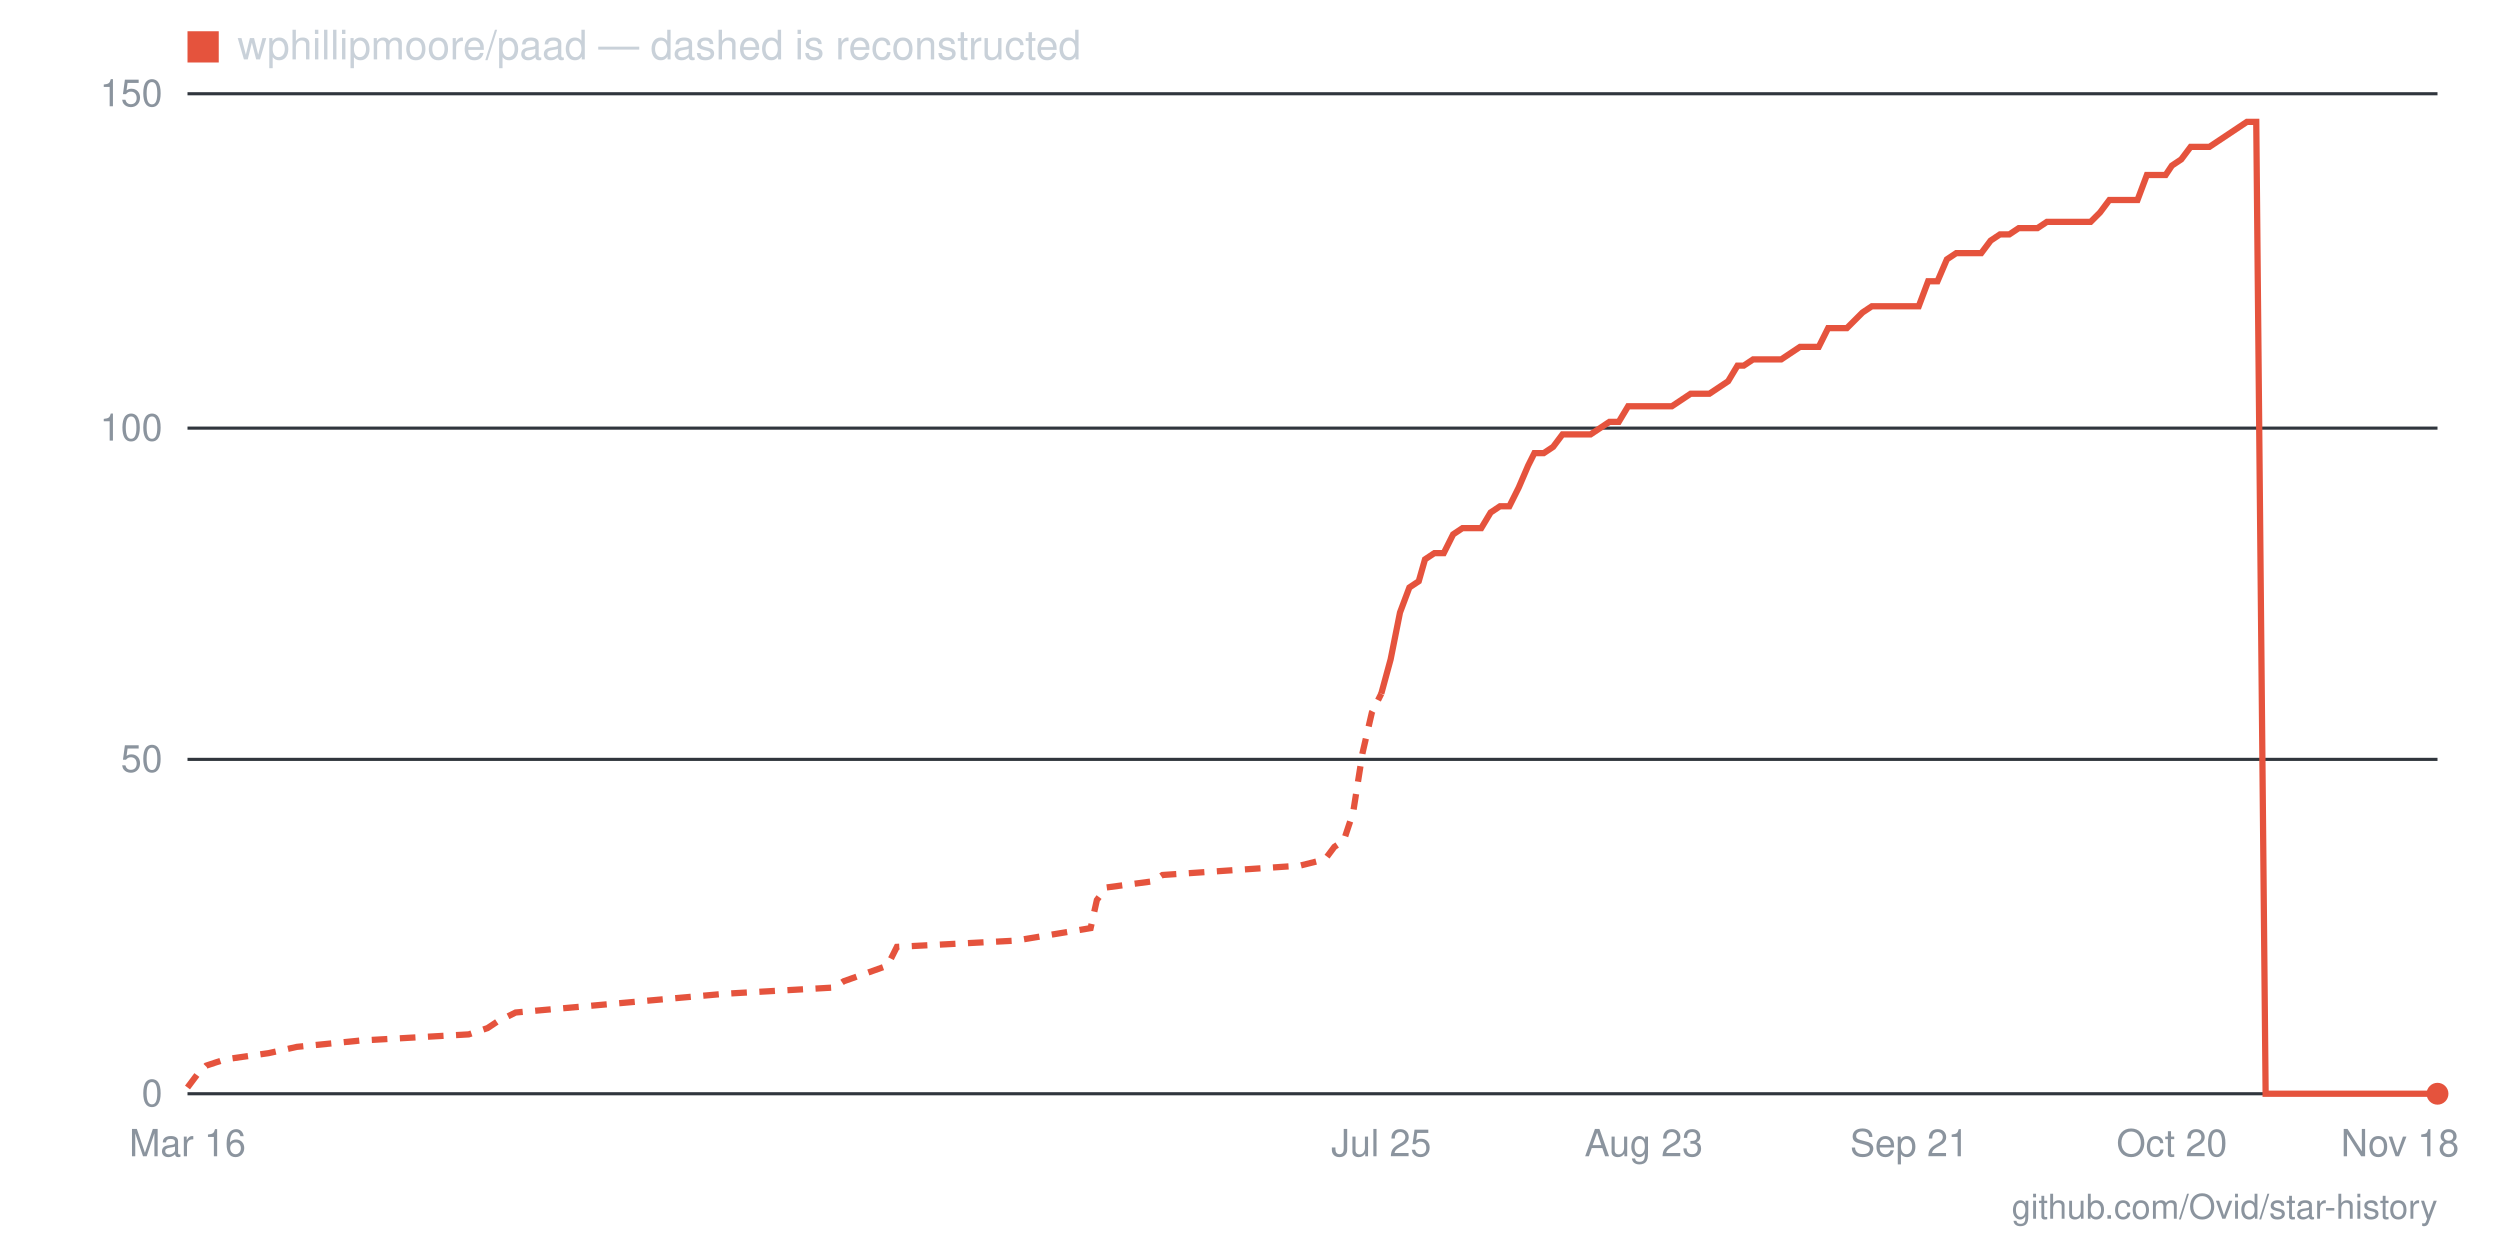
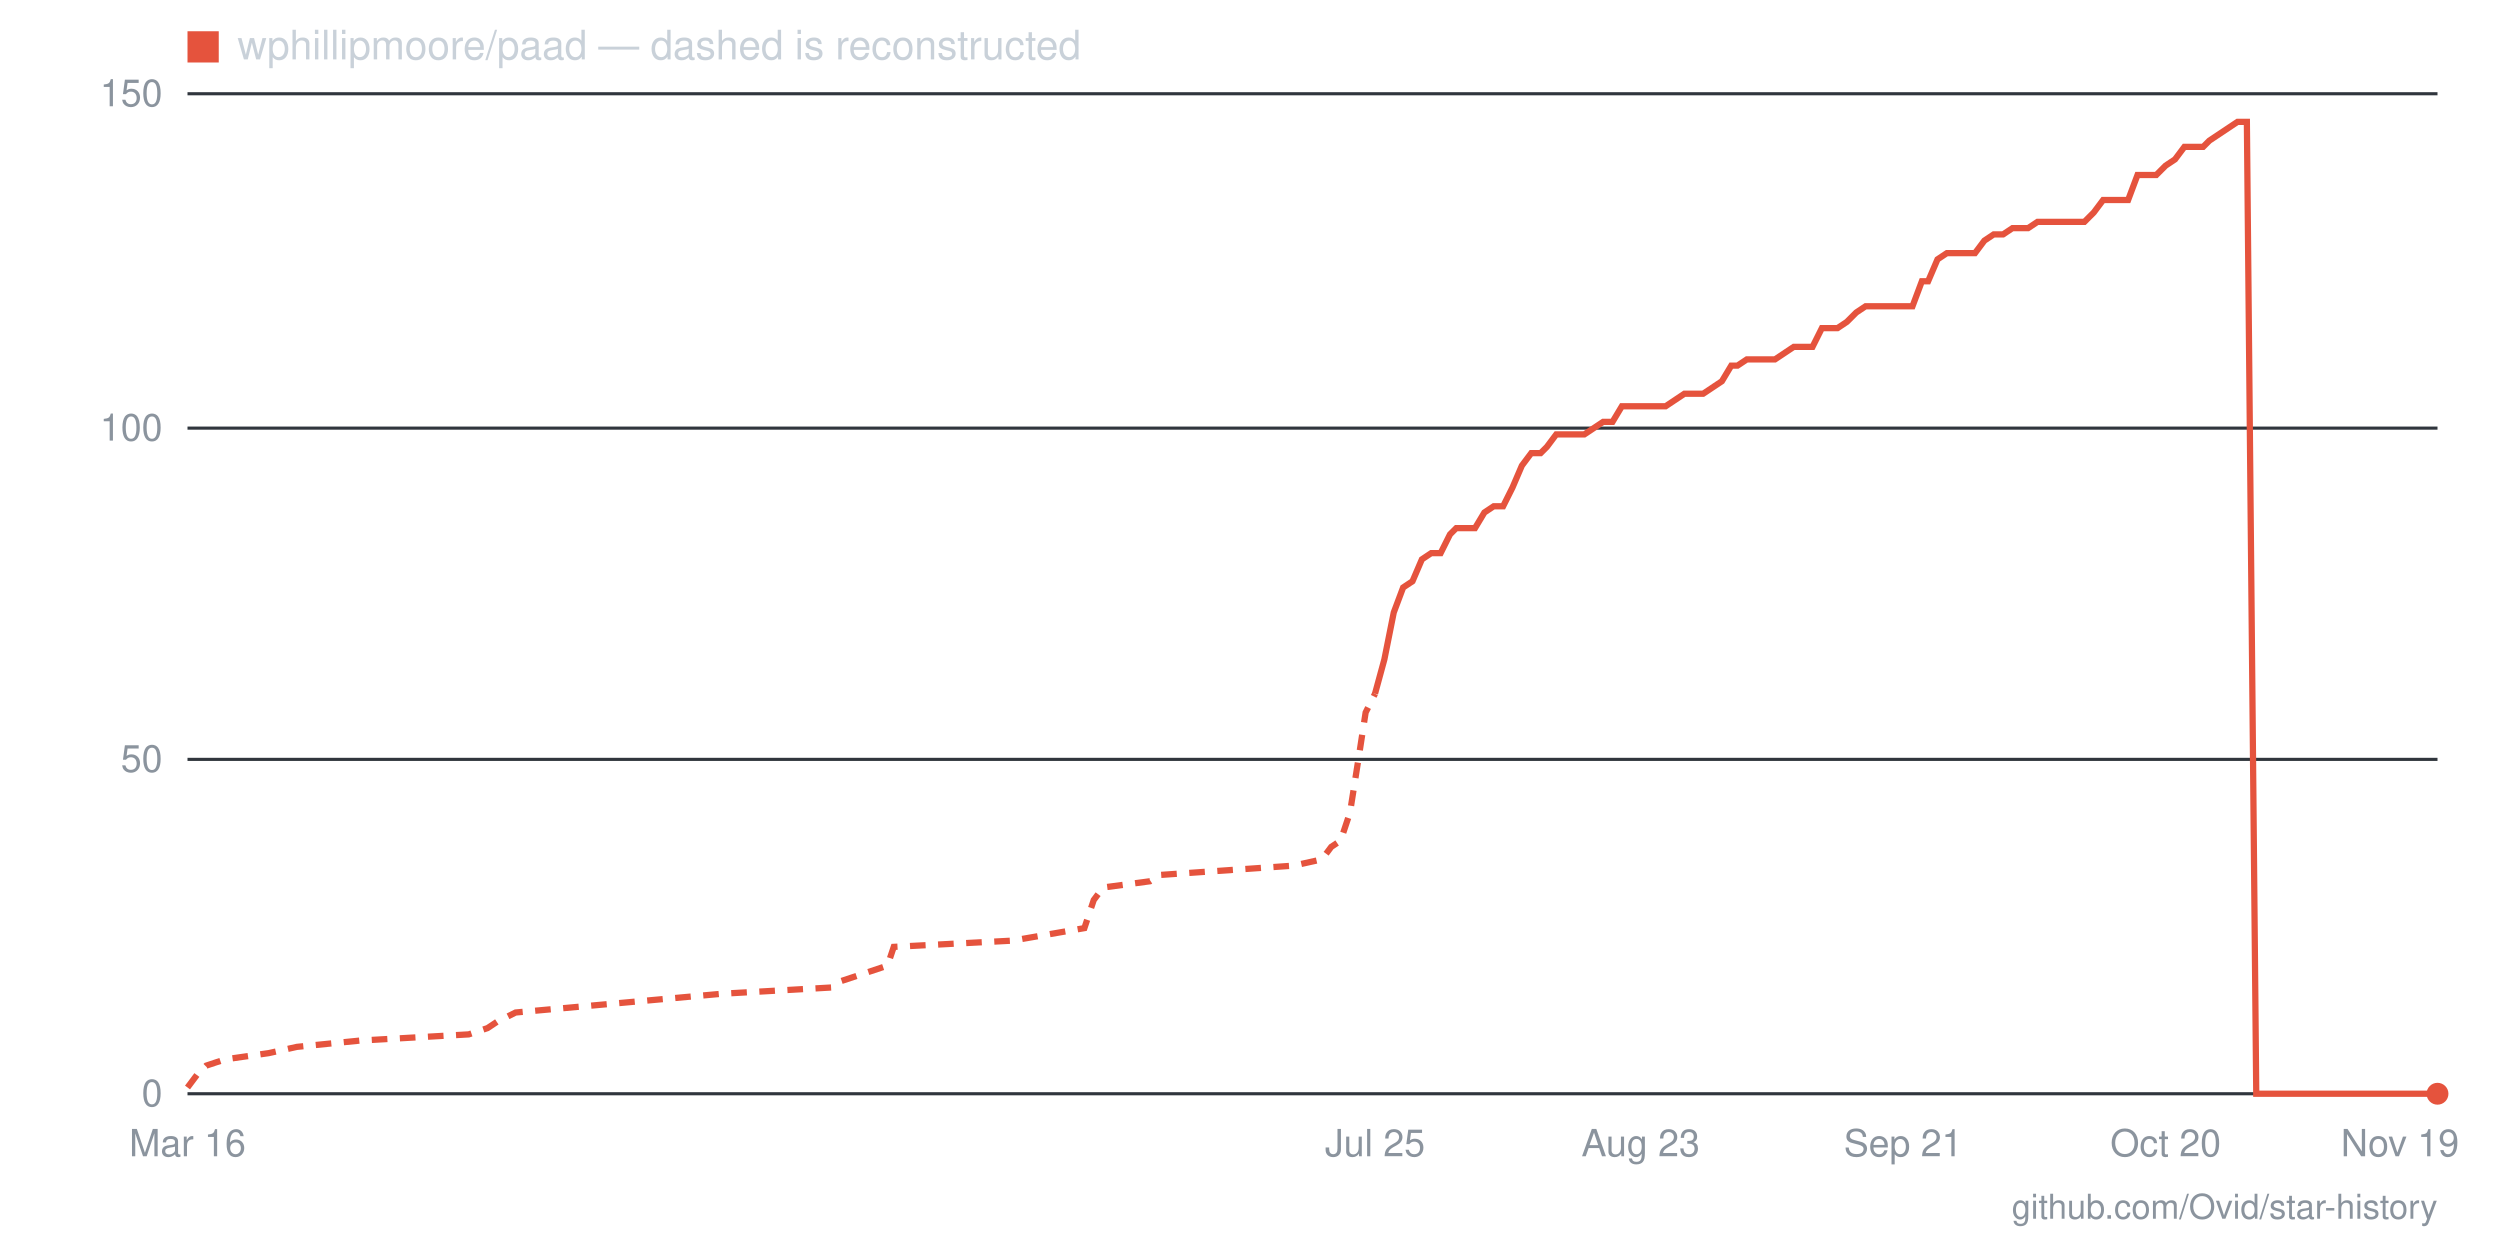
- <svg xmlns="http://www.w3.org/2000/svg" viewBox="0 0 800 400" width="800" height="400" role="img" aria-label="Star history for wphillipmoore/paad: 0 stars as of 2026-11-18">
+ <svg xmlns="http://www.w3.org/2000/svg" viewBox="0 0 800 400" width="800" height="400" role="img" aria-label="Star history for wphillipmoore/paad: 0 stars as of 2026-11-19">
  <line x1="60" y1="350" x2="780" y2="350" stroke="#30363d" stroke-width="1" />
  <text x="52" y="354" text-anchor="end" font-family="-apple-system,BlinkMacSystemFont,'Segoe UI',Helvetica,Arial,sans-serif" font-size="12" fill="#8b949e">0</text>
  <line x1="60" y1="243" x2="780" y2="243" stroke="#30363d" stroke-width="1" />
  <text x="52" y="247" text-anchor="end" font-family="-apple-system,BlinkMacSystemFont,'Segoe UI',Helvetica,Arial,sans-serif" font-size="12" fill="#8b949e">50</text>
  <line x1="60" y1="137" x2="780" y2="137" stroke="#30363d" stroke-width="1" />
  <text x="52" y="141" text-anchor="end" font-family="-apple-system,BlinkMacSystemFont,'Segoe UI',Helvetica,Arial,sans-serif" font-size="12" fill="#8b949e">100</text>
  <line x1="60" y1="30" x2="780" y2="30" stroke="#30363d" stroke-width="1" />
  <text x="52" y="34" text-anchor="end" font-family="-apple-system,BlinkMacSystemFont,'Segoe UI',Helvetica,Arial,sans-serif" font-size="12" fill="#8b949e">150</text>
-   <text x="768" y="370" text-anchor="middle" font-family="-apple-system,BlinkMacSystemFont,'Segoe UI',Helvetica,Arial,sans-serif" font-size="12" fill="#8b949e">Nov 18</text>
-   <text x="695" y="370" text-anchor="middle" font-family="-apple-system,BlinkMacSystemFont,'Segoe UI',Helvetica,Arial,sans-serif" font-size="12" fill="#8b949e">Oct 20</text>
-   <text x="611" y="370" text-anchor="middle" font-family="-apple-system,BlinkMacSystemFont,'Segoe UI',Helvetica,Arial,sans-serif" font-size="12" fill="#8b949e">Sep 21</text>
-   <text x="526" y="370" text-anchor="middle" font-family="-apple-system,BlinkMacSystemFont,'Segoe UI',Helvetica,Arial,sans-serif" font-size="12" fill="#8b949e">Aug 23</text>
-   <text x="442" y="370" text-anchor="middle" font-family="-apple-system,BlinkMacSystemFont,'Segoe UI',Helvetica,Arial,sans-serif" font-size="12" fill="#8b949e">Jul 25</text>
+   <text x="768" y="370" text-anchor="middle" font-family="-apple-system,BlinkMacSystemFont,'Segoe UI',Helvetica,Arial,sans-serif" font-size="12" fill="#8b949e">Nov 19</text>
+   <text x="693" y="370" text-anchor="middle" font-family="-apple-system,BlinkMacSystemFont,'Segoe UI',Helvetica,Arial,sans-serif" font-size="12" fill="#8b949e">Oct 20</text>
+   <text x="609" y="370" text-anchor="middle" font-family="-apple-system,BlinkMacSystemFont,'Segoe UI',Helvetica,Arial,sans-serif" font-size="12" fill="#8b949e">Sep 21</text>
+   <text x="525" y="370" text-anchor="middle" font-family="-apple-system,BlinkMacSystemFont,'Segoe UI',Helvetica,Arial,sans-serif" font-size="12" fill="#8b949e">Aug 23</text>
+   <text x="440" y="370" text-anchor="middle" font-family="-apple-system,BlinkMacSystemFont,'Segoe UI',Helvetica,Arial,sans-serif" font-size="12" fill="#8b949e">Jul 25</text>
  <text x="60" y="370" text-anchor="middle" font-family="-apple-system,BlinkMacSystemFont,'Segoe UI',Helvetica,Arial,sans-serif" font-size="12" fill="#8b949e">Mar 16</text>
-   <polyline fill="none" stroke="#e5533d" stroke-width="2" stroke-dasharray="5 4" points="60,348 63,344 66,341 72,339 86,337 95,335 115,333 150,331 156,329 159,327 165,324 232,318 267,316 270,314 284,309 287,303 325,301 349,297 351,288 354,284 369,282 372,280 416,277 424,275 427,271 430,269 433,260 436,241 439,228 442,222" />
-   <polyline fill="none" stroke="#e5533d" stroke-width="2" points="442,222 445,211 448,196 451,188 454,186 456,179 459,177 462,177 465,171 468,169 471,169 474,169 477,164 480,162 483,162 486,156 489,149 491,145 494,145 497,143 500,139 503,139 506,139 509,139 512,137 515,135 518,135 521,130 523,130 526,130 529,130 532,130 535,130 538,128 541,126 544,126 547,126 550,124 553,122 556,117 558,117 561,115 564,115 567,115 570,115 573,113 576,111 579,111 582,111 585,105 588,105 591,105 593,103 596,100 599,98 602,98 605,98 608,98 611,98 614,98 617,90 620,90 623,83 626,81 628,81 631,81 634,81 637,77 640,75 643,75 646,73 649,73 652,73 655,71 658,71 660,71 663,71 666,71 669,71 672,68 675,64 678,64 681,64 684,64 687,56 690,56 693,56 695,53 698,51 701,47 704,47 707,47 710,45 713,43 716,41 719,39 722,39 725,350 728,350 730,350 733,350 736,350 739,350 742,350 745,350 748,350 751,350 754,350 757,350 760,350 763,350 765,350 768,350 771,350 774,350 777,350 780,350" />
+   <polyline fill="none" stroke="#e5533d" stroke-width="2" stroke-dasharray="5 4" points="60,348 63,344 66,341 72,339 86,337 95,335 115,333 150,331 156,329 159,327 165,324 231,318 266,316 269,314 284,309 286,303 324,301 347,297 350,288 353,284 368,282 371,280 414,277 423,275 426,271 429,269 432,260 435,241 437,228 440,222" />
+   <polyline fill="none" stroke="#e5533d" stroke-width="2" points="440,222 443,211 446,196 449,188 452,186 455,179 458,177 461,177 464,171 466,169 469,169 472,169 475,164 478,162 481,162 484,156 487,149 490,145 493,145 495,143 498,139 501,139 504,139 507,139 510,137 513,135 516,135 519,130 522,130 525,130 527,130 530,130 533,130 536,128 539,126 542,126 545,126 548,124 551,122 554,117 556,117 559,115 562,115 565,115 568,115 571,113 574,111 577,111 580,111 583,105 585,105 588,105 591,103 594,100 597,98 600,98 603,98 606,98 609,98 612,98 615,90 617,90 620,83 623,81 626,81 629,81 632,81 635,77 638,75 641,75 644,73 646,73 649,73 652,71 655,71 658,71 661,71 664,71 667,71 670,68 673,64 675,64 678,64 681,64 684,56 687,56 690,56 693,53 696,51 699,47 702,47 705,47 707,45 710,43 713,41 716,39 719,39 722,350 725,350 728,350 731,350 734,350 736,350 739,350 742,350 745,350 748,350 751,350 754,350 757,350 760,350 763,350 765,350 768,350 771,350 774,350 777,350 780,350" />
  <circle cx="780" cy="350" r="3.5" fill="#e5533d" />
  <rect x="60" y="10" width="10" height="10" fill="#e5533d" />
  <text x="76" y="19" font-family="-apple-system,BlinkMacSystemFont,'Segoe UI',Helvetica,Arial,sans-serif" font-size="13" fill="#c9d1d9">wphillipmoore/paad — dashed is reconstructed</text>
  <text x="780" y="390" text-anchor="end" font-family="-apple-system,BlinkMacSystemFont,'Segoe UI',Helvetica,Arial,sans-serif" font-size="11" fill="#8b949e">github.com/Ovid/star-history</text>
</svg>
